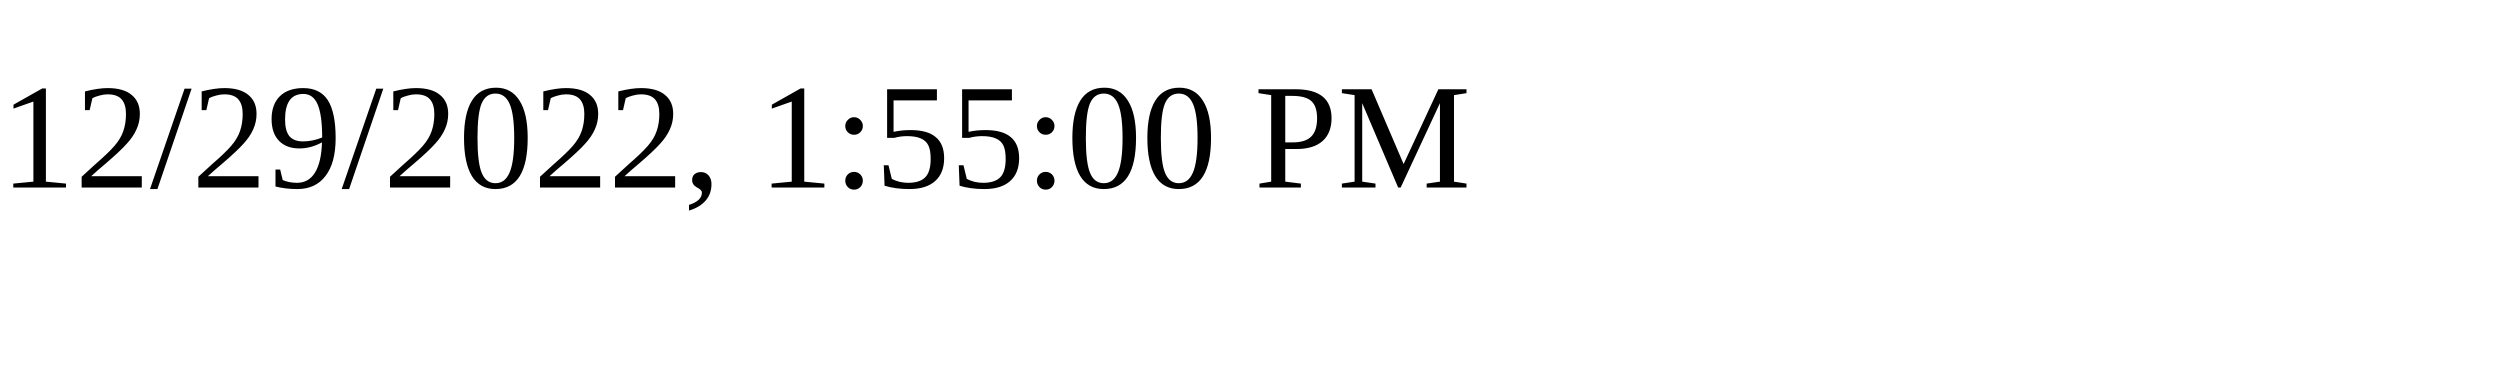
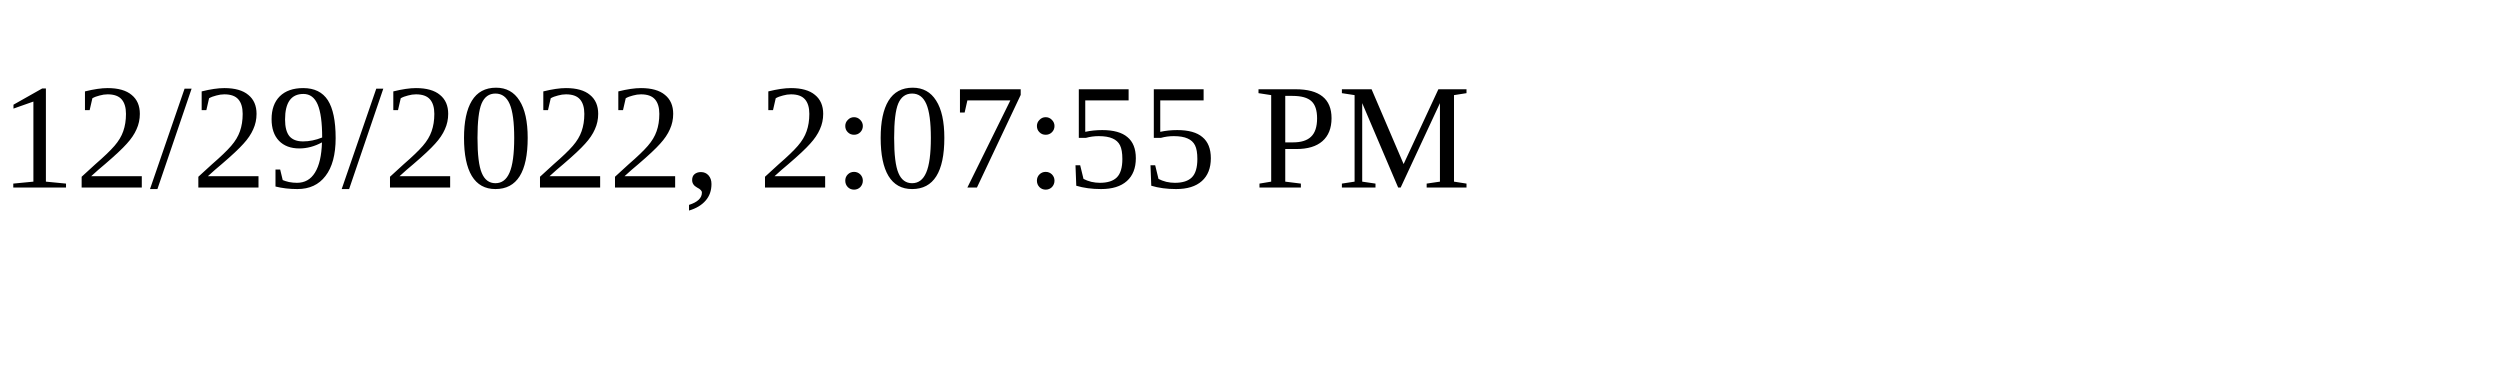
<svg xmlns="http://www.w3.org/2000/svg" height="30" width="200">
-   <text x="0" y="15">12/29/2022, 1:55:00 PM</text>
+   <text x="0" y="15">12/29/2022, 2:07:55 PM</text>
</svg>
